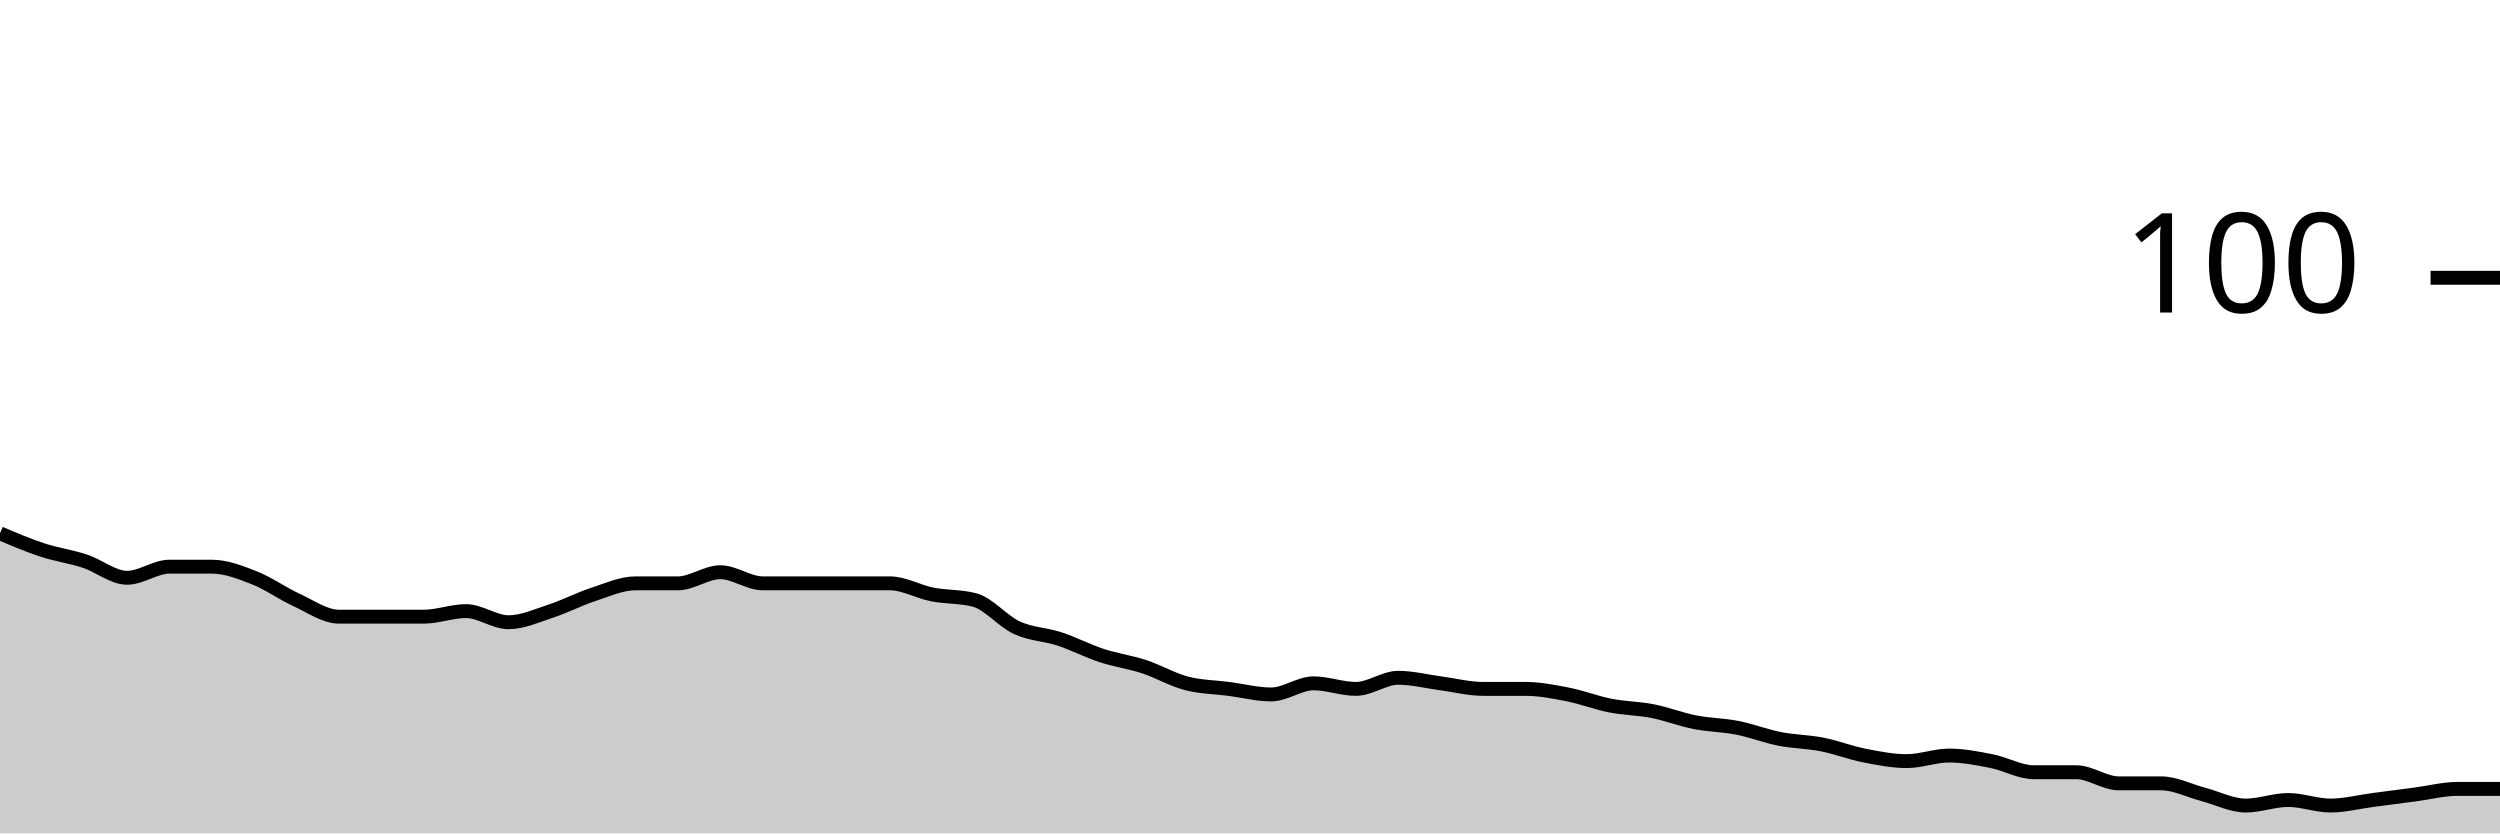
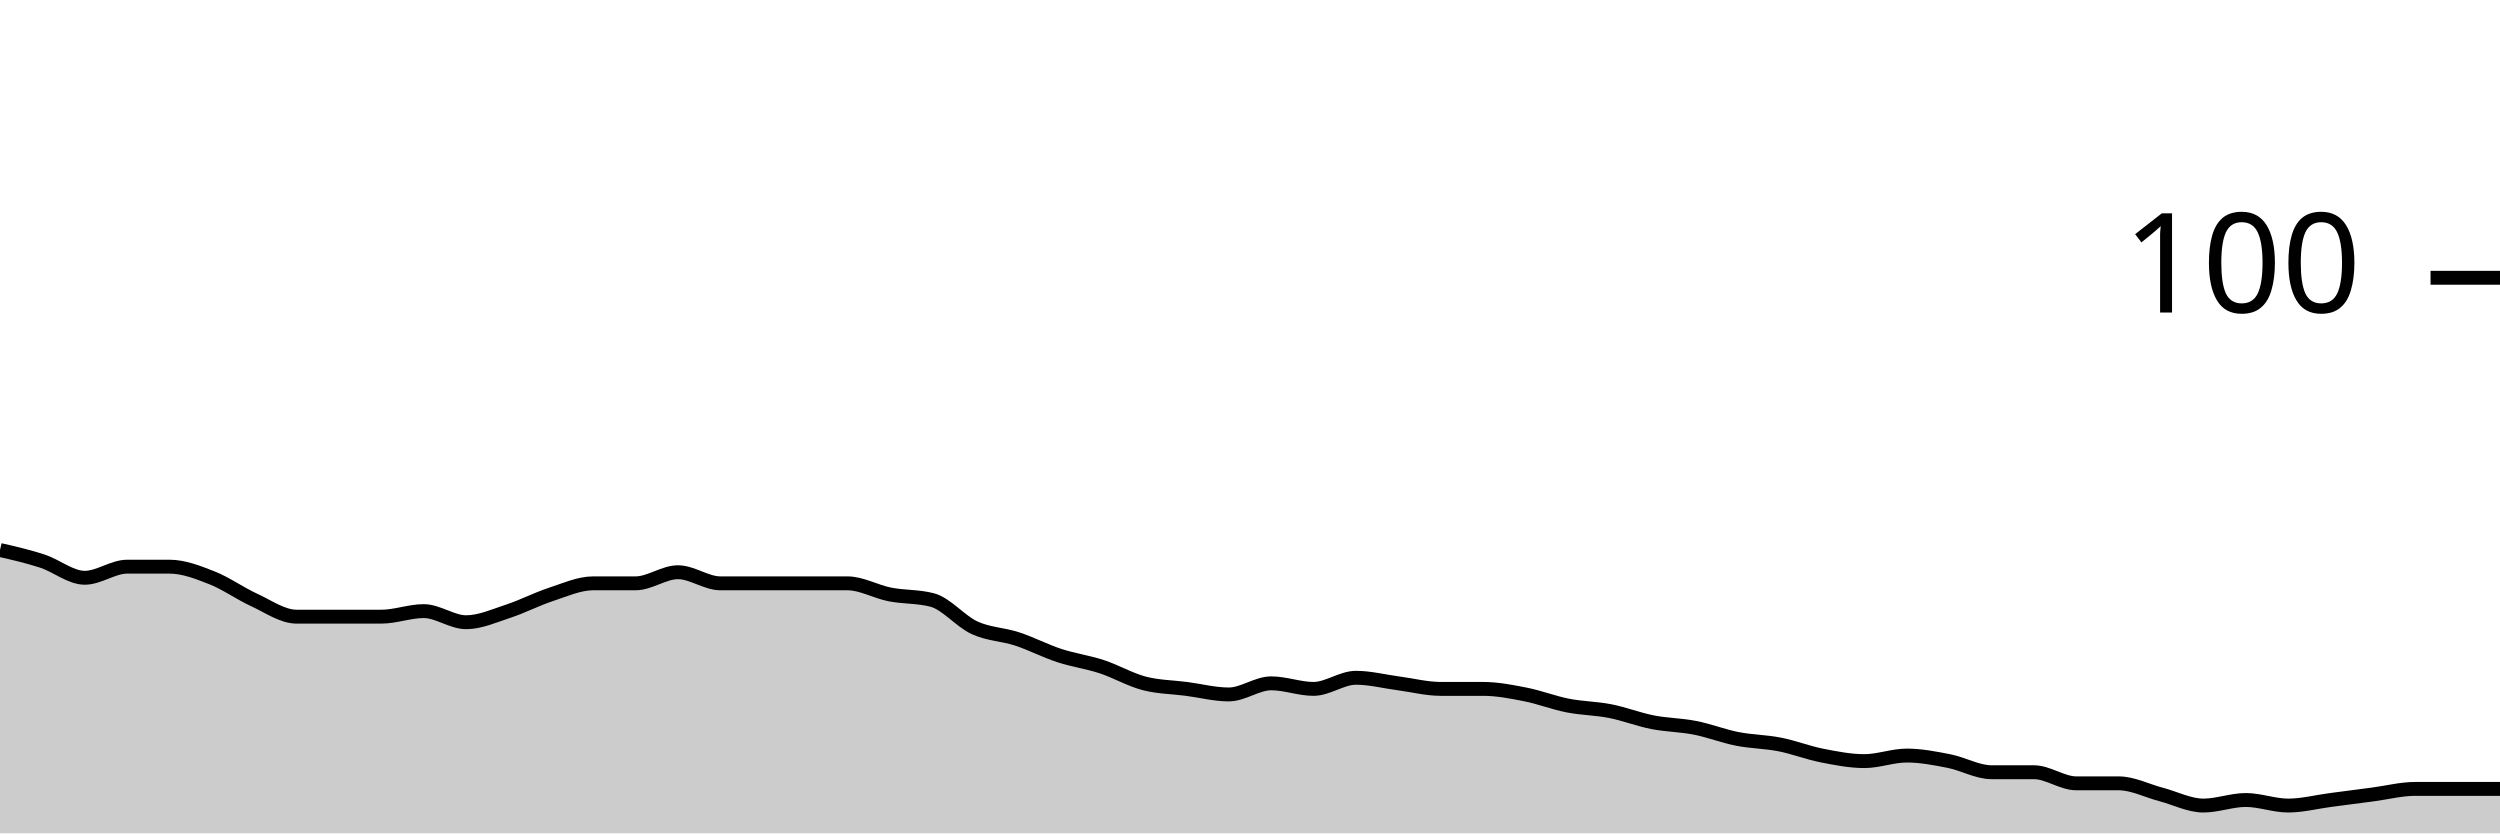
<svg xmlns="http://www.w3.org/2000/svg" viewBox="0 0 180 60">
  <g transform="translate(0,20)">
-     <path class="area" fill="rgba(0, 0, 0, 0.2)" d="M0,18.4C1.017,18.833,2.034,19.267,3.051,19.6C4.068,19.933,5.085,20.067,6.102,20.4C7.119,20.733,8.136,21.6,9.153,21.6C10.169,21.6,11.186,20.8,12.203,20.8C13.22,20.8,14.237,20.8,15.254,20.8C16.271,20.8,17.288,21.2,18.305,21.6C19.322,22,20.339,22.733,21.356,23.2C22.373,23.667,23.39,24.4,24.407,24.4C25.424,24.4,26.441,24.4,27.458,24.4C28.475,24.4,29.492,24.4,30.508,24.4C31.525,24.4,32.542,24,33.559,24C34.576,24,35.593,24.8,36.61,24.8C37.627,24.8,38.644,24.333,39.661,24C40.678,23.667,41.695,23.133,42.712,22.8C43.729,22.467,44.746,22,45.763,22C46.78,22,47.797,22,48.814,22C49.831,22,50.847,21.2,51.864,21.2C52.881,21.2,53.898,22,54.915,22C55.932,22,56.949,22,57.966,22C58.983,22,60,22,61.017,22C62.034,22,63.051,22,64.068,22C65.085,22,66.102,22.6,67.119,22.8C68.136,23,69.153,22.933,70.169,23.2C71.186,23.467,72.203,24.733,73.22,25.2C74.237,25.667,75.254,25.667,76.271,26C77.288,26.333,78.305,26.867,79.322,27.2C80.339,27.533,81.356,27.667,82.373,28C83.39,28.333,84.407,28.933,85.424,29.2C86.441,29.467,87.458,29.467,88.475,29.6C89.492,29.733,90.508,30,91.525,30C92.542,30,93.559,29.2,94.576,29.2C95.593,29.2,96.61,29.6,97.627,29.6C98.644,29.6,99.661,28.8,100.678,28.8C101.695,28.8,102.712,29.067,103.729,29.2C104.746,29.333,105.763,29.6,106.78,29.6C107.797,29.6,108.814,29.6,109.831,29.6C110.847,29.6,111.864,29.8,112.881,30C113.898,30.2,114.915,30.6,115.932,30.8C116.949,31,117.966,31,118.983,31.2C120,31.4,121.017,31.8,122.034,32C123.051,32.2,124.068,32.2,125.085,32.4C126.102,32.6,127.119,33,128.136,33.2C129.153,33.4,130.169,33.4,131.186,33.6C132.203,33.8,133.22,34.2,134.237,34.4C135.254,34.6,136.271,34.8,137.288,34.8C138.305,34.8,139.322,34.4,140.339,34.4C141.356,34.4,142.373,34.6,143.39,34.8C144.407,35,145.424,35.6,146.441,35.6C147.458,35.6,148.475,35.6,149.492,35.6C150.508,35.6,151.525,36.4,152.542,36.4C153.559,36.4,154.576,36.4,155.593,36.4C156.61,36.4,157.627,36.933,158.644,37.2C159.661,37.467,160.678,38,161.695,38C162.712,38,163.729,37.6,164.746,37.6C165.763,37.6,166.78,38,167.797,38C168.814,38,169.831,37.733,170.847,37.6C171.864,37.467,172.881,37.333,173.898,37.2C174.915,37.067,175.932,36.8,176.949,36.8C177.966,36.8,178.983,36.8,180,36.8L180,40C178.983,40,177.966,40,176.949,40C175.932,40,174.915,40,173.898,40C172.881,40,171.864,40,170.847,40C169.831,40,168.814,40,167.797,40C166.78,40,165.763,40,164.746,40C163.729,40,162.712,40,161.695,40C160.678,40,159.661,40,158.644,40C157.627,40,156.61,40,155.593,40C154.576,40,153.559,40,152.542,40C151.525,40,150.508,40,149.492,40C148.475,40,147.458,40,146.441,40C145.424,40,144.407,40,143.39,40C142.373,40,141.356,40,140.339,40C139.322,40,138.305,40,137.288,40C136.271,40,135.254,40,134.237,40C133.22,40,132.203,40,131.186,40C130.169,40,129.153,40,128.136,40C127.119,40,126.102,40,125.085,40C124.068,40,123.051,40,122.034,40C121.017,40,120,40,118.983,40C117.966,40,116.949,40,115.932,40C114.915,40,113.898,40,112.881,40C111.864,40,110.847,40,109.831,40C108.814,40,107.797,40,106.78,40C105.763,40,104.746,40,103.729,40C102.712,40,101.695,40,100.678,40C99.661,40,98.644,40,97.627,40C96.61,40,95.593,40,94.576,40C93.559,40,92.542,40,91.525,40C90.508,40,89.492,40,88.475,40C87.458,40,86.441,40,85.424,40C84.407,40,83.39,40,82.373,40C81.356,40,80.339,40,79.322,40C78.305,40,77.288,40,76.271,40C75.254,40,74.237,40,73.22,40C72.203,40,71.186,40,70.169,40C69.153,40,68.136,40,67.119,40C66.102,40,65.085,40,64.068,40C63.051,40,62.034,40,61.017,40C60,40,58.983,40,57.966,40C56.949,40,55.932,40,54.915,40C53.898,40,52.881,40,51.864,40C50.847,40,49.831,40,48.814,40C47.797,40,46.78,40,45.763,40C44.746,40,43.729,40,42.712,40C41.695,40,40.678,40,39.661,40C38.644,40,37.627,40,36.61,40C35.593,40,34.576,40,33.559,40C32.542,40,31.525,40,30.508,40C29.492,40,28.475,40,27.458,40C26.441,40,25.424,40,24.407,40C23.39,40,22.373,40,21.356,40C20.339,40,19.322,40,18.305,40C17.288,40,16.271,40,15.254,40C14.237,40,13.22,40,12.203,40C11.186,40,10.169,40,9.153,40C8.136,40,7.119,40,6.102,40C5.085,40,4.068,40,3.051,40C2.034,40,1.017,40,0,40Z" />
-     <path class="line" stroke="black" fill="none" d="M0,18.4C1.017,18.833,2.034,19.267,3.051,19.6C4.068,19.933,5.085,20.067,6.102,20.4C7.119,20.733,8.136,21.6,9.153,21.6C10.169,21.6,11.186,20.8,12.203,20.8C13.22,20.8,14.237,20.8,15.254,20.8C16.271,20.8,17.288,21.2,18.305,21.6C19.322,22,20.339,22.733,21.356,23.2C22.373,23.667,23.39,24.4,24.407,24.4C25.424,24.4,26.441,24.4,27.458,24.4C28.475,24.4,29.492,24.4,30.508,24.4C31.525,24.4,32.542,24,33.559,24C34.576,24,35.593,24.8,36.61,24.8C37.627,24.8,38.644,24.333,39.661,24C40.678,23.667,41.695,23.133,42.712,22.8C43.729,22.467,44.746,22,45.763,22C46.78,22,47.797,22,48.814,22C49.831,22,50.847,21.2,51.864,21.2C52.881,21.2,53.898,22,54.915,22C55.932,22,56.949,22,57.966,22C58.983,22,60,22,61.017,22C62.034,22,63.051,22,64.068,22C65.085,22,66.102,22.6,67.119,22.8C68.136,23,69.153,22.933,70.169,23.2C71.186,23.467,72.203,24.733,73.22,25.2C74.237,25.667,75.254,25.667,76.271,26C77.288,26.333,78.305,26.867,79.322,27.2C80.339,27.533,81.356,27.667,82.373,28C83.39,28.333,84.407,28.933,85.424,29.2C86.441,29.467,87.458,29.467,88.475,29.6C89.492,29.733,90.508,30,91.525,30C92.542,30,93.559,29.2,94.576,29.2C95.593,29.2,96.61,29.6,97.627,29.6C98.644,29.6,99.661,28.8,100.678,28.8C101.695,28.8,102.712,29.067,103.729,29.2C104.746,29.333,105.763,29.6,106.78,29.6C107.797,29.6,108.814,29.6,109.831,29.6C110.847,29.6,111.864,29.8,112.881,30C113.898,30.2,114.915,30.6,115.932,30.8C116.949,31,117.966,31,118.983,31.2C120,31.4,121.017,31.8,122.034,32C123.051,32.2,124.068,32.2,125.085,32.4C126.102,32.6,127.119,33,128.136,33.2C129.153,33.4,130.169,33.4,131.186,33.6C132.203,33.8,133.22,34.2,134.237,34.4C135.254,34.6,136.271,34.8,137.288,34.8C138.305,34.8,139.322,34.4,140.339,34.4C141.356,34.4,142.373,34.6,143.39,34.8C144.407,35,145.424,35.6,146.441,35.6C147.458,35.6,148.475,35.6,149.492,35.6C150.508,35.6,151.525,36.4,152.542,36.4C153.559,36.4,154.576,36.4,155.593,36.4C156.61,36.4,157.627,36.933,158.644,37.2C159.661,37.467,160.678,38,161.695,38C162.712,38,163.729,37.6,164.746,37.6C165.763,37.6,166.78,38,167.797,38C168.814,38,169.831,37.733,170.847,37.6C171.864,37.467,172.881,37.333,173.898,37.2C174.915,37.067,175.932,36.8,176.949,36.8C177.966,36.8,178.983,36.8,180,36.8" />
+     <path class="area" fill="rgba(0, 0, 0, 0.2)" d="M0,19.6C1.017,19.833,2.034,20.067,3.051,20.4C4.068,20.733,5.085,21.6,6.102,21.6C7.119,21.6,8.136,20.8,9.153,20.8C10.169,20.8,11.186,20.8,12.203,20.8C13.22,20.8,14.237,21.2,15.254,21.6C16.271,22,17.288,22.733,18.305,23.2C19.322,23.667,20.339,24.4,21.356,24.4C22.373,24.4,23.39,24.4,24.407,24.4C25.424,24.4,26.441,24.4,27.458,24.4C28.475,24.4,29.492,24,30.508,24C31.525,24,32.542,24.8,33.559,24.8C34.576,24.8,35.593,24.333,36.61,24C37.627,23.667,38.644,23.133,39.661,22.8C40.678,22.467,41.695,22,42.712,22C43.729,22,44.746,22,45.763,22C46.78,22,47.797,21.2,48.814,21.2C49.831,21.2,50.847,22,51.864,22C52.881,22,53.898,22,54.915,22C55.932,22,56.949,22,57.966,22C58.983,22,60,22,61.017,22C62.034,22,63.051,22.6,64.068,22.8C65.085,23,66.102,22.933,67.119,23.2C68.136,23.467,69.153,24.733,70.169,25.2C71.186,25.667,72.203,25.667,73.22,26C74.237,26.333,75.254,26.867,76.271,27.2C77.288,27.533,78.305,27.667,79.322,28C80.339,28.333,81.356,28.933,82.373,29.2C83.39,29.467,84.407,29.467,85.424,29.6C86.441,29.733,87.458,30,88.475,30C89.492,30,90.508,29.2,91.525,29.2C92.542,29.2,93.559,29.6,94.576,29.6C95.593,29.6,96.61,28.8,97.627,28.8C98.644,28.8,99.661,29.067,100.678,29.2C101.695,29.333,102.712,29.6,103.729,29.6C104.746,29.6,105.763,29.6,106.78,29.6C107.797,29.6,108.814,29.8,109.831,30C110.847,30.2,111.864,30.6,112.881,30.8C113.898,31,114.915,31,115.932,31.2C116.949,31.4,117.966,31.8,118.983,32C120,32.2,121.017,32.2,122.034,32.4C123.051,32.6,124.068,33,125.085,33.2C126.102,33.4,127.119,33.4,128.136,33.6C129.153,33.8,130.169,34.2,131.186,34.4C132.203,34.6,133.22,34.8,134.237,34.8C135.254,34.8,136.271,34.4,137.288,34.4C138.305,34.4,139.322,34.6,140.339,34.8C141.356,35,142.373,35.6,143.39,35.6C144.407,35.6,145.424,35.6,146.441,35.6C147.458,35.6,148.475,36.4,149.492,36.4C150.508,36.4,151.525,36.4,152.542,36.4C153.559,36.4,154.576,36.933,155.593,37.2C156.61,37.467,157.627,38,158.644,38C159.661,38,160.678,37.6,161.695,37.6C162.712,37.6,163.729,38,164.746,38C165.763,38,166.78,37.733,167.797,37.6C168.814,37.467,169.831,37.333,170.847,37.2C171.864,37.067,172.881,36.8,173.898,36.8C174.915,36.8,175.932,36.8,176.949,36.8C177.966,36.8,178.983,36.8,180,36.8L180,40C178.983,40,177.966,40,176.949,40C175.932,40,174.915,40,173.898,40C172.881,40,171.864,40,170.847,40C169.831,40,168.814,40,167.797,40C166.78,40,165.763,40,164.746,40C163.729,40,162.712,40,161.695,40C160.678,40,159.661,40,158.644,40C157.627,40,156.61,40,155.593,40C154.576,40,153.559,40,152.542,40C151.525,40,150.508,40,149.492,40C148.475,40,147.458,40,146.441,40C145.424,40,144.407,40,143.39,40C142.373,40,141.356,40,140.339,40C139.322,40,138.305,40,137.288,40C136.271,40,135.254,40,134.237,40C133.22,40,132.203,40,131.186,40C130.169,40,129.153,40,128.136,40C127.119,40,126.102,40,125.085,40C124.068,40,123.051,40,122.034,40C121.017,40,120,40,118.983,40C117.966,40,116.949,40,115.932,40C114.915,40,113.898,40,112.881,40C111.864,40,110.847,40,109.831,40C108.814,40,107.797,40,106.78,40C105.763,40,104.746,40,103.729,40C102.712,40,101.695,40,100.678,40C99.661,40,98.644,40,97.627,40C96.61,40,95.593,40,94.576,40C93.559,40,92.542,40,91.525,40C90.508,40,89.492,40,88.475,40C87.458,40,86.441,40,85.424,40C84.407,40,83.39,40,82.373,40C81.356,40,80.339,40,79.322,40C78.305,40,77.288,40,76.271,40C75.254,40,74.237,40,73.22,40C72.203,40,71.186,40,70.169,40C69.153,40,68.136,40,67.119,40C66.102,40,65.085,40,64.068,40C63.051,40,62.034,40,61.017,40C60,40,58.983,40,57.966,40C56.949,40,55.932,40,54.915,40C53.898,40,52.881,40,51.864,40C50.847,40,49.831,40,48.814,40C47.797,40,46.78,40,45.763,40C44.746,40,43.729,40,42.712,40C41.695,40,40.678,40,39.661,40C38.644,40,37.627,40,36.61,40C35.593,40,34.576,40,33.559,40C32.542,40,31.525,40,30.508,40C29.492,40,28.475,40,27.458,40C26.441,40,25.424,40,24.407,40C23.39,40,22.373,40,21.356,40C20.339,40,19.322,40,18.305,40C17.288,40,16.271,40,15.254,40C14.237,40,13.22,40,12.203,40C11.186,40,10.169,40,9.153,40C8.136,40,7.119,40,6.102,40C5.085,40,4.068,40,3.051,40C2.034,40,1.017,40,0,40Z" />
+     <path class="line" stroke="black" fill="none" d="M0,19.6C1.017,19.833,2.034,20.067,3.051,20.4C4.068,20.733,5.085,21.6,6.102,21.6C7.119,21.6,8.136,20.8,9.153,20.8C10.169,20.8,11.186,20.8,12.203,20.8C13.22,20.8,14.237,21.2,15.254,21.6C16.271,22,17.288,22.733,18.305,23.2C19.322,23.667,20.339,24.4,21.356,24.4C22.373,24.4,23.39,24.4,24.407,24.4C25.424,24.4,26.441,24.4,27.458,24.4C28.475,24.4,29.492,24,30.508,24C31.525,24,32.542,24.8,33.559,24.8C34.576,24.8,35.593,24.333,36.61,24C37.627,23.667,38.644,23.133,39.661,22.8C40.678,22.467,41.695,22,42.712,22C43.729,22,44.746,22,45.763,22C46.78,22,47.797,21.2,48.814,21.2C49.831,21.2,50.847,22,51.864,22C52.881,22,53.898,22,54.915,22C55.932,22,56.949,22,57.966,22C58.983,22,60,22,61.017,22C62.034,22,63.051,22.6,64.068,22.8C65.085,23,66.102,22.933,67.119,23.2C68.136,23.467,69.153,24.733,70.169,25.2C71.186,25.667,72.203,25.667,73.22,26C74.237,26.333,75.254,26.867,76.271,27.2C77.288,27.533,78.305,27.667,79.322,28C80.339,28.333,81.356,28.933,82.373,29.2C83.39,29.467,84.407,29.467,85.424,29.6C86.441,29.733,87.458,30,88.475,30C89.492,30,90.508,29.2,91.525,29.2C92.542,29.2,93.559,29.6,94.576,29.6C95.593,29.6,96.61,28.8,97.627,28.8C98.644,28.8,99.661,29.067,100.678,29.2C101.695,29.333,102.712,29.6,103.729,29.6C104.746,29.6,105.763,29.6,106.78,29.6C107.797,29.6,108.814,29.8,109.831,30C110.847,30.2,111.864,30.6,112.881,30.8C113.898,31,114.915,31,115.932,31.2C116.949,31.4,117.966,31.8,118.983,32C120,32.2,121.017,32.2,122.034,32.4C123.051,32.6,124.068,33,125.085,33.2C126.102,33.4,127.119,33.4,128.136,33.6C129.153,33.8,130.169,34.2,131.186,34.4C132.203,34.6,133.22,34.8,134.237,34.8C135.254,34.8,136.271,34.4,137.288,34.4C138.305,34.4,139.322,34.6,140.339,34.8C141.356,35,142.373,35.6,143.39,35.6C144.407,35.6,145.424,35.6,146.441,35.6C147.458,35.6,148.475,36.4,149.492,36.4C150.508,36.4,151.525,36.4,152.542,36.4C153.559,36.4,154.576,36.933,155.593,37.2C156.61,37.467,157.627,38,158.644,38C159.661,38,160.678,37.6,161.695,37.6C162.712,37.6,163.729,38,164.746,38C165.763,38,166.78,37.733,167.797,37.6C168.814,37.467,169.831,37.333,170.847,37.2C171.864,37.067,172.881,36.8,173.898,36.8C174.915,36.8,175.932,36.8,176.949,36.8C177.966,36.8,178.983,36.8,180,36.8" />
    <path class="axis-ceiling" stroke-width="1" stroke="black" fill="none" d="M175,0L180,0" />
    <text class="axis-ceiling-label" font-family="sans-serif" text-anchor="end" font-size="10px" x="170" y="2.5">100</text>
  </g>
</svg>
